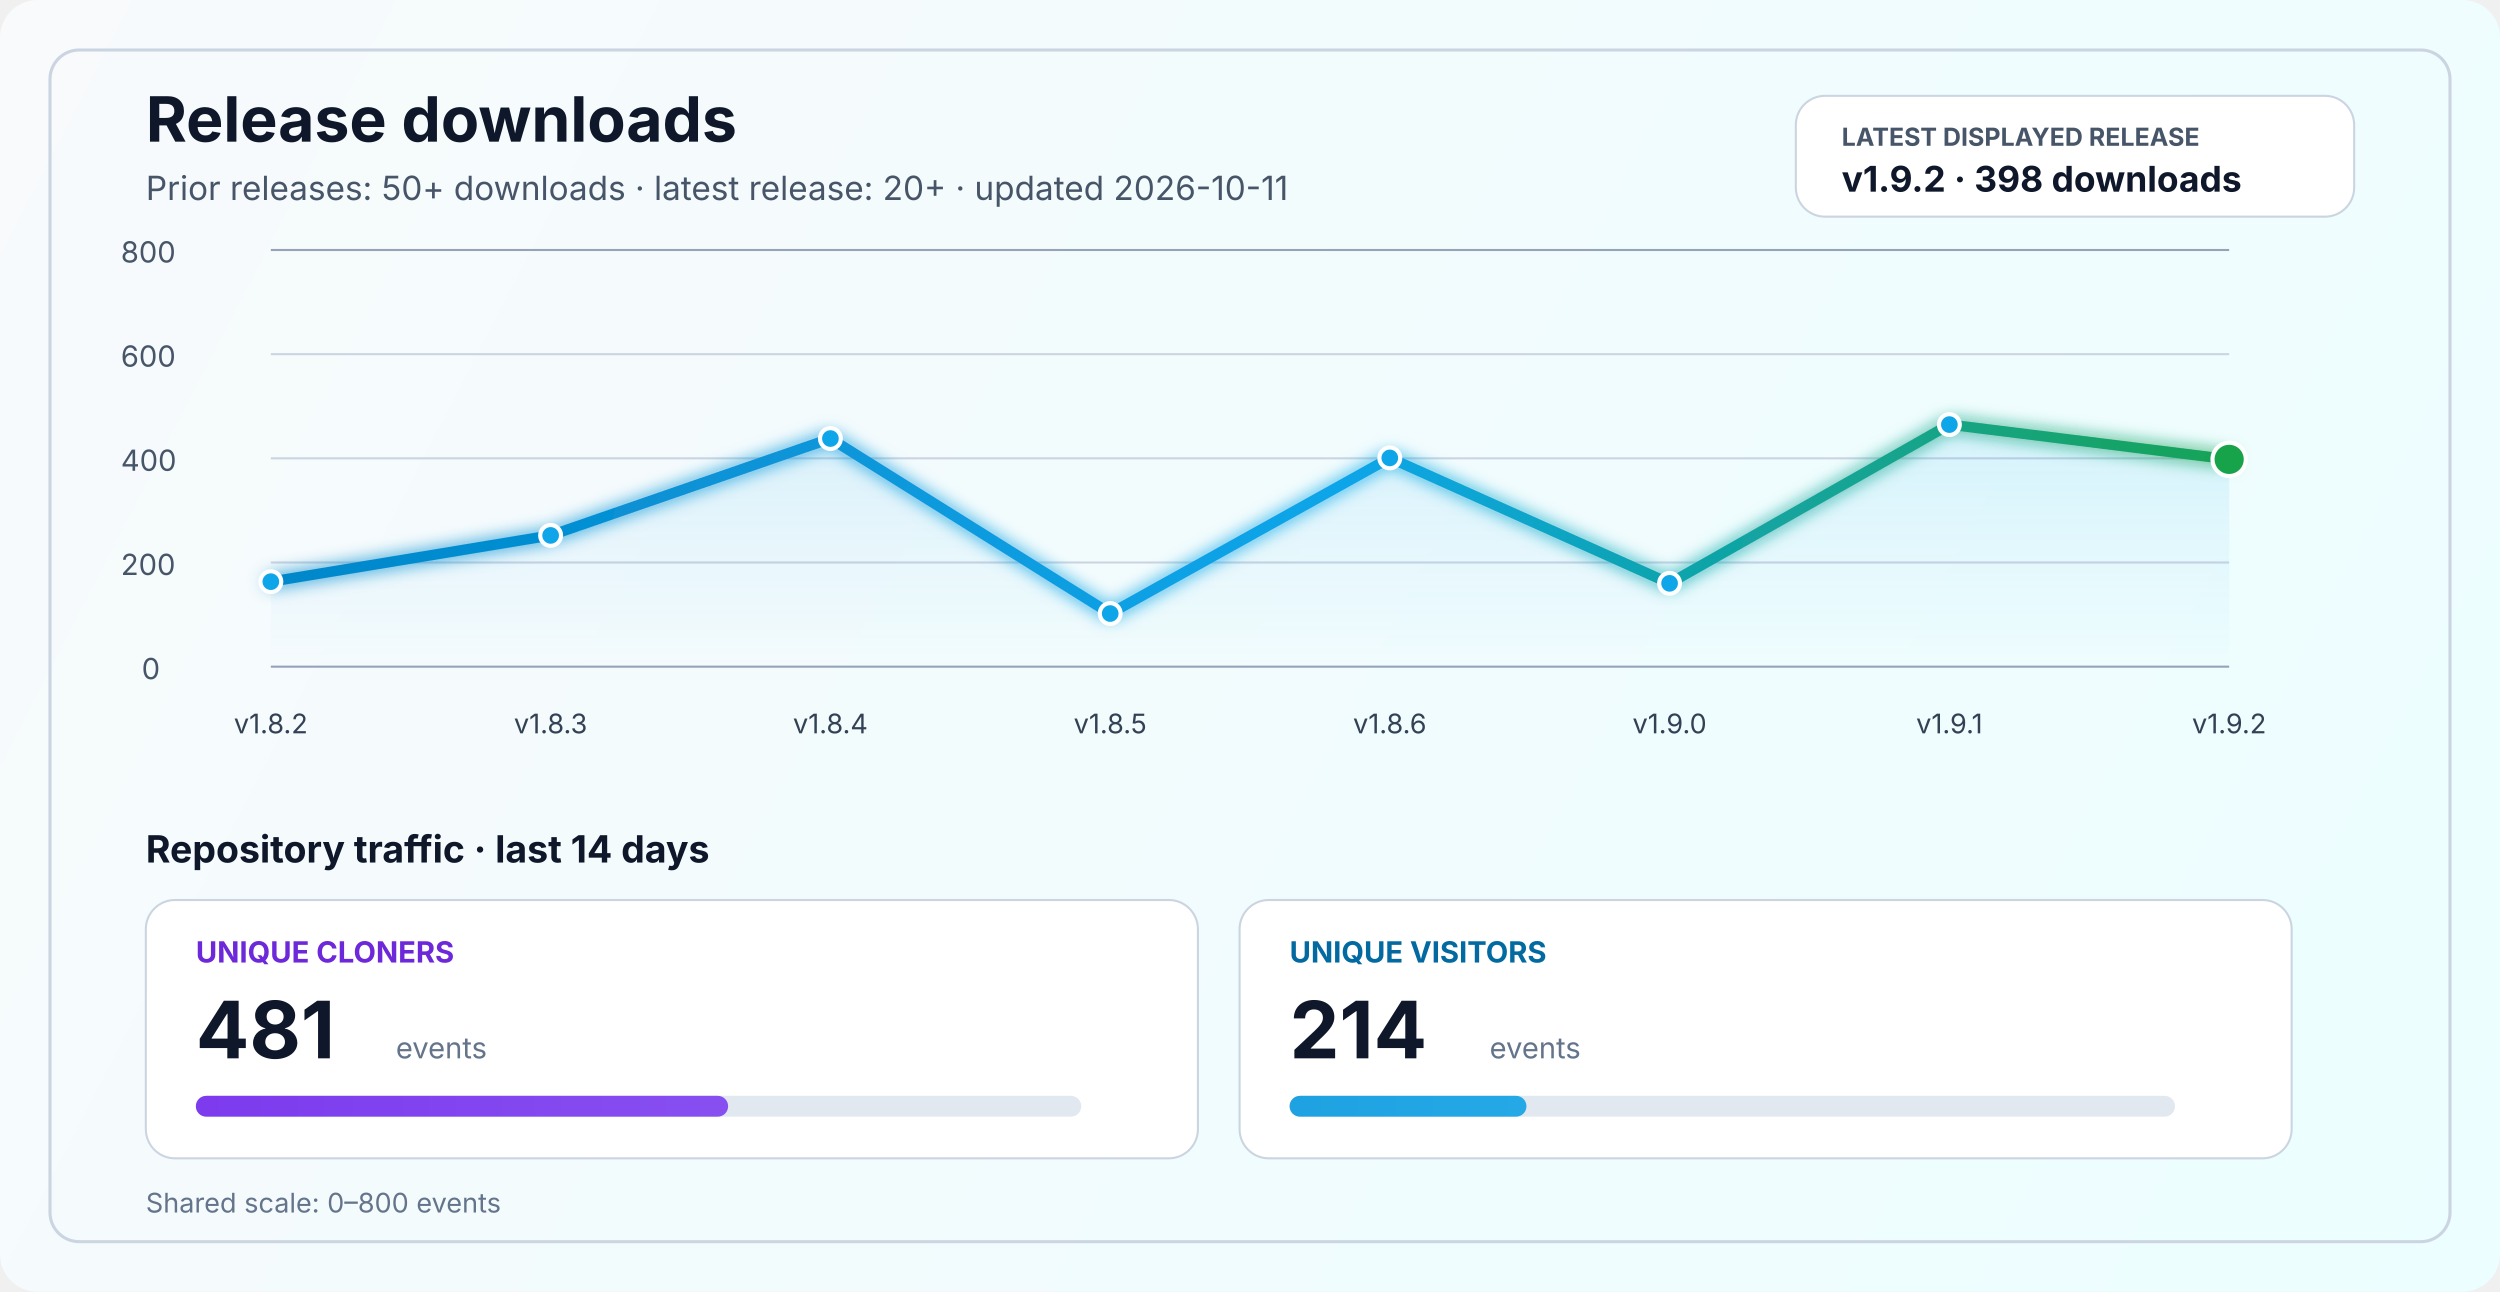
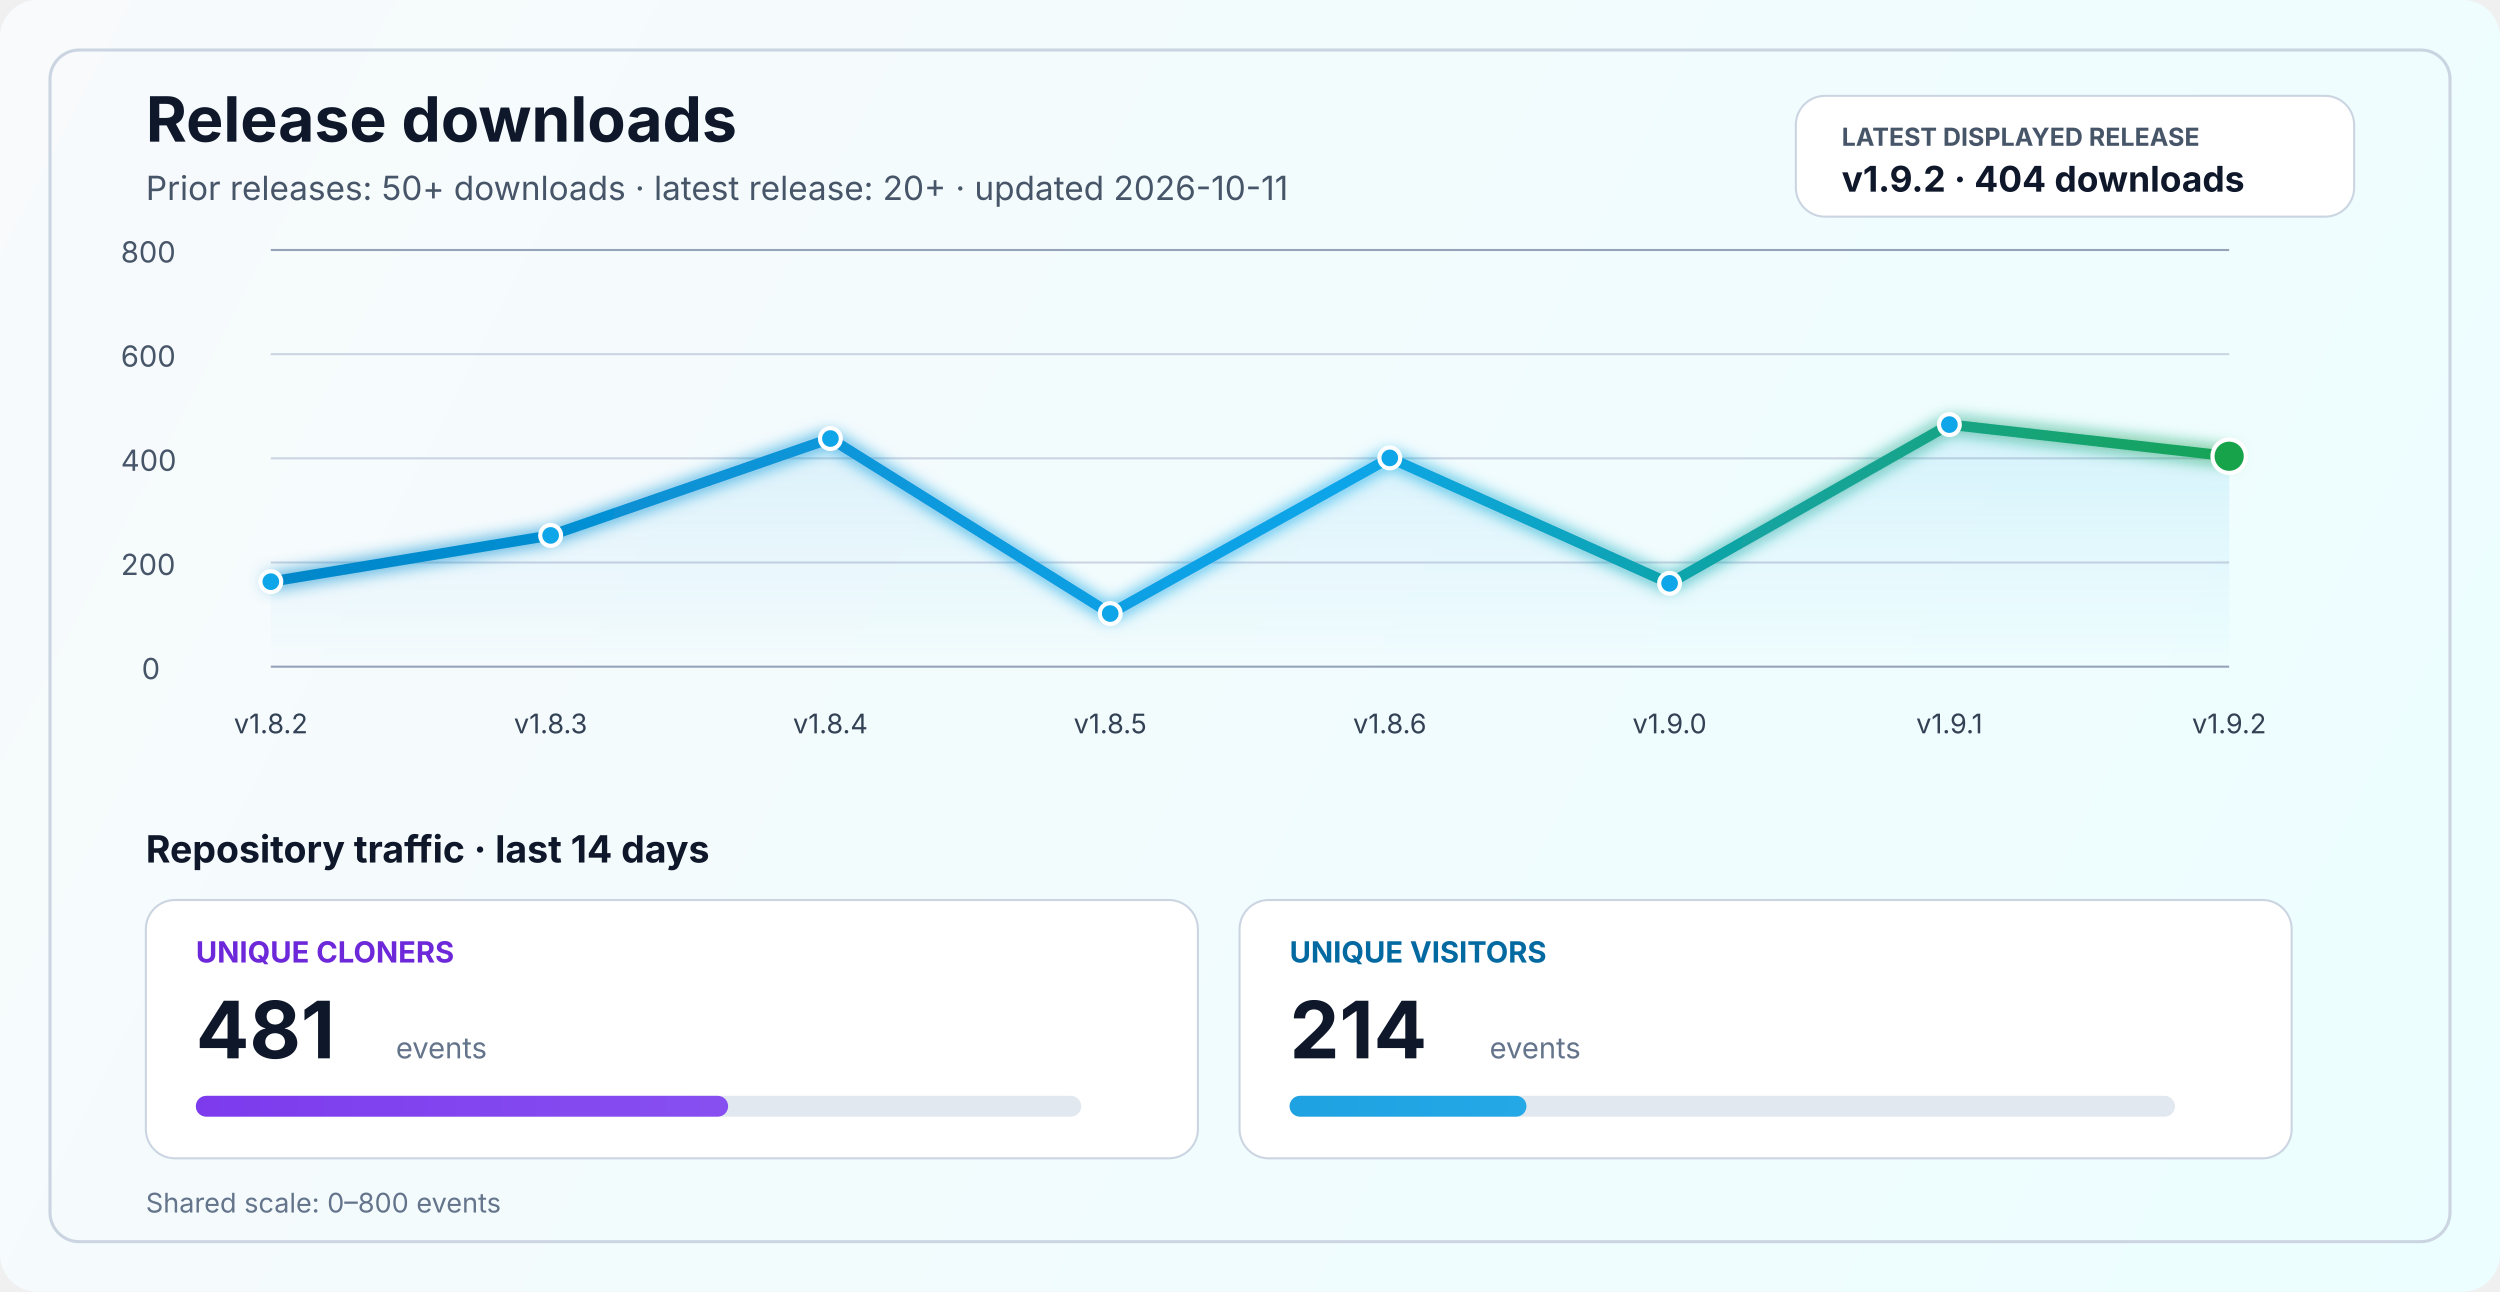
<svg xmlns="http://www.w3.org/2000/svg" width="1200" height="620" viewBox="0 0 1200 620" fill="none" role="img" aria-labelledby="title desc">
  <defs>
    <linearGradient id="bg" x1="0" y1="0" x2="1200" y2="620" gradientUnits="userSpaceOnUse">
      <stop stop-color="#F8FAFC" />
      <stop offset="1" stop-color="#ECFEFF" />
    </linearGradient>
    <linearGradient id="line" x1="130" y1="86" x2="1070" y2="340" gradientUnits="userSpaceOnUse">
      <stop stop-color="#0284C7" />
      <stop offset="0.55" stop-color="#0EA5E9" />
      <stop offset="1" stop-color="#16A34A" />
    </linearGradient>
    <linearGradient id="area" x1="0" y1="120" x2="0" y2="320" gradientUnits="userSpaceOnUse">
      <stop stop-color="#0EA5E9" stop-opacity="0.20" />
      <stop offset="1" stop-color="#0EA5E9" stop-opacity="0" />
    </linearGradient>
    <linearGradient id="cloneFill" x1="86" y1="450" x2="1110" y2="450" gradientUnits="userSpaceOnUse">
      <stop stop-color="#7C3AED" />
      <stop offset="1" stop-color="#A78BFA" />
    </linearGradient>
    <linearGradient id="viewFill" x1="86" y1="482" x2="1110" y2="482" gradientUnits="userSpaceOnUse">
      <stop stop-color="#0284C7" />
      <stop offset="1" stop-color="#38BDF8" />
    </linearGradient>
    <filter id="glow" x="-50%" y="-50%" width="200%" height="200%">
      <feGaussianBlur stdDeviation="4" result="blur" />
      <feMerge>
        <feMergeNode in="blur" />
        <feMergeNode in="SourceGraphic" />
      </feMerge>
    </filter>
  </defs>
  <rect width="1200" height="620" rx="18" fill="url(#bg)" />
  <rect x="24" y="24" width="1152" height="572" rx="14" stroke="#CBD5E1" stroke-width="1.5" />
  <text x="70" y="68" fill="#0F172A" font-size="30" font-family="SF Pro Display, -apple-system, BlinkMacSystemFont, Segoe UI, sans-serif" font-weight="700">Release downloads</text>
  <text x="70" y="96" fill="#475569" font-size="16" font-family="SF Pro Text, -apple-system, BlinkMacSystemFont, Segoe UI, sans-serif">Prior releases: 50+ downloads · latest release: 20+ · updated 2026-10-11</text>
  <rect x="862" y="46" width="268" height="58" rx="14" fill="#FFFFFF" stroke="#CBD5E1" stroke-width="1" />
  <text x="884" y="70" fill="#475569" font-size="12" font-family="SF Pro Text, -apple-system, BlinkMacSystemFont, Segoe UI, sans-serif" font-weight="700">LATEST DISPLAYED RELEASE</text>
-   <text x="884" y="92" fill="#0F172A" font-size="17" font-family="SF Pro Text, -apple-system, BlinkMacSystemFont, Segoe UI, sans-serif" font-weight="700">v1.9.2 · 398 downloads</text>
+   <text x="884" y="92" fill="#0F172A" font-size="17" font-family="SF Pro Text, -apple-system, BlinkMacSystemFont, Segoe UI, sans-serif" font-weight="700">v1.9.2 · 404 downloads</text>
  <line x1="130" y1="320.0" x2="1070" y2="320.0" stroke="#94A3B8" stroke-width="1" />
  <line x1="130" y1="270.0" x2="1070" y2="270.0" stroke="#CBD5E1" stroke-width="1" />
  <line x1="130" y1="220.0" x2="1070" y2="220.0" stroke="#CBD5E1" stroke-width="1" />
  <line x1="130" y1="170.0" x2="1070" y2="170.0" stroke="#CBD5E1" stroke-width="1" />
  <line x1="130" y1="120.0" x2="1070" y2="120.0" stroke="#94A3B8" stroke-width="1" />
  <text x="68" y="326.0" fill="#475569" font-size="14" font-family="SF Pro Text, -apple-system, BlinkMacSystemFont, Segoe UI, sans-serif">0</text>
  <text x="58" y="276.0" fill="#475569" font-size="14" font-family="SF Pro Text, -apple-system, BlinkMacSystemFont, Segoe UI, sans-serif">200</text>
  <text x="58" y="226.0" fill="#475569" font-size="14" font-family="SF Pro Text, -apple-system, BlinkMacSystemFont, Segoe UI, sans-serif">400</text>
  <text x="58" y="176.0" fill="#475569" font-size="14" font-family="SF Pro Text, -apple-system, BlinkMacSystemFont, Segoe UI, sans-serif">600</text>
  <text x="58" y="126.0" fill="#475569" font-size="14" font-family="SF Pro Text, -apple-system, BlinkMacSystemFont, Segoe UI, sans-serif">800</text>
-   <path d="M 130.0 279.2 L 264.3 257.0 L 398.6 210.5 L 532.9 294.5 L 667.1 219.8 L 801.4 280.0 L 935.7 203.8 L 1070.0 220.5 L 1070 320 L 130 320 Z" fill="url(#area)" />
-   <polyline points="130.0,279.2 264.3,257.0 398.6,210.5 532.9,294.5 667.1,219.8 801.4,280.0 935.7,203.8 1070.0,220.5" fill="none" stroke="url(#line)" stroke-width="5" stroke-linecap="round" stroke-linejoin="round" filter="url(#glow)" />
+   <path d="M 130.0 279.2 L 264.3 257.0 L 398.6 210.5 L 532.9 294.5 L 667.1 219.8 L 801.4 280.0 L 935.7 203.8 L 1070.0 219.0 L 1070 320 L 130 320 Z" fill="url(#area)" />
+   <polyline points="130.0,279.2 264.3,257.0 398.6,210.5 532.9,294.5 667.1,219.8 801.4,280.0 935.7,203.8 1070.0,219.0" fill="none" stroke="url(#line)" stroke-width="5" stroke-linecap="round" stroke-linejoin="round" filter="url(#glow)" />
  <circle cx="130.0" cy="279.2" r="5" fill="#0EA5E9" stroke="#FFFFFF" stroke-width="2" />
  <circle cx="264.3" cy="257.0" r="5" fill="#0EA5E9" stroke="#FFFFFF" stroke-width="2" />
  <circle cx="398.6" cy="210.5" r="5" fill="#0EA5E9" stroke="#FFFFFF" stroke-width="2" />
  <circle cx="532.9" cy="294.5" r="5" fill="#0EA5E9" stroke="#FFFFFF" stroke-width="2" />
  <circle cx="667.1" cy="219.8" r="5" fill="#0EA5E9" stroke="#FFFFFF" stroke-width="2" />
  <circle cx="801.4" cy="280.0" r="5" fill="#0EA5E9" stroke="#FFFFFF" stroke-width="2" />
  <circle cx="935.7" cy="203.8" r="5" fill="#0EA5E9" stroke="#FFFFFF" stroke-width="2" />
-   <circle cx="1070.0" cy="220.5" r="8" fill="#16A34A" stroke="#FFFFFF" stroke-width="2" />
+   <circle cx="1070.0" cy="219.0" r="8" fill="#16A34A" stroke="#FFFFFF" stroke-width="2" />
  <text x="130.0" y="352" text-anchor="middle" fill="#334155" font-size="13" font-family="SF Pro Text, -apple-system, BlinkMacSystemFont, Segoe UI, sans-serif">v1.8.2</text>
  <text x="264.3" y="352" text-anchor="middle" fill="#334155" font-size="13" font-family="SF Pro Text, -apple-system, BlinkMacSystemFont, Segoe UI, sans-serif">v1.8.3</text>
  <text x="398.6" y="352" text-anchor="middle" fill="#334155" font-size="13" font-family="SF Pro Text, -apple-system, BlinkMacSystemFont, Segoe UI, sans-serif">v1.8.4</text>
  <text x="532.9" y="352" text-anchor="middle" fill="#334155" font-size="13" font-family="SF Pro Text, -apple-system, BlinkMacSystemFont, Segoe UI, sans-serif">v1.8.5</text>
  <text x="667.1" y="352" text-anchor="middle" fill="#334155" font-size="13" font-family="SF Pro Text, -apple-system, BlinkMacSystemFont, Segoe UI, sans-serif">v1.8.6</text>
  <text x="801.4" y="352" text-anchor="middle" fill="#334155" font-size="13" font-family="SF Pro Text, -apple-system, BlinkMacSystemFont, Segoe UI, sans-serif">v1.9.0</text>
  <text x="935.7" y="352" text-anchor="middle" fill="#334155" font-size="13" font-family="SF Pro Text, -apple-system, BlinkMacSystemFont, Segoe UI, sans-serif">v1.9.1</text>
  <text x="1070.0" y="352" text-anchor="middle" fill="#334155" font-size="13" font-family="SF Pro Text, -apple-system, BlinkMacSystemFont, Segoe UI, sans-serif">v1.9.2</text>
  <text x="70" y="414" fill="#0F172A" font-size="18" font-family="SF Pro Text, -apple-system, BlinkMacSystemFont, Segoe UI, sans-serif" font-weight="700">Repository traffic · last 14 days</text>
  <rect x="70" y="432" width="505" height="124" rx="14" fill="#FFFFFF" stroke="#CBD5E1" stroke-width="1" />
  <text x="94" y="462" fill="#6D28D9" font-size="14" font-family="SF Pro Text, -apple-system, BlinkMacSystemFont, Segoe UI, sans-serif" font-weight="700">UNIQUE CLONERS</text>
  <text x="94" y="508" fill="#0F172A" font-size="38" font-family="SF Pro Display, -apple-system, BlinkMacSystemFont, Segoe UI, sans-serif" font-weight="700">481</text>
  <text x="190" y="508" fill="#64748B" font-size="14" font-family="SF Pro Text, -apple-system, BlinkMacSystemFont, Segoe UI, sans-serif">events</text>
  <rect x="94" y="526" width="425" height="10" rx="5" fill="#E2E8F0" />
  <rect x="94" y="526" width="255.5" height="10" rx="5" fill="url(#cloneFill)" />
  <rect x="595" y="432" width="505" height="124" rx="14" fill="#FFFFFF" stroke="#CBD5E1" stroke-width="1" />
  <text x="619" y="462" fill="#0369A1" font-size="14" font-family="SF Pro Text, -apple-system, BlinkMacSystemFont, Segoe UI, sans-serif" font-weight="700">UNIQUE VISITORS</text>
  <text x="619" y="508" fill="#0F172A" font-size="38" font-family="SF Pro Display, -apple-system, BlinkMacSystemFont, Segoe UI, sans-serif" font-weight="700">214</text>
  <text x="715" y="508" fill="#64748B" font-size="14" font-family="SF Pro Text, -apple-system, BlinkMacSystemFont, Segoe UI, sans-serif">events</text>
  <rect x="619" y="526" width="425" height="10" rx="5" fill="#E2E8F0" />
  <rect x="619" y="526" width="113.7" height="10" rx="5" fill="url(#viewFill)" />
  <text x="70" y="582" fill="#64748B" font-size="13" font-family="SF Pro Text, -apple-system, BlinkMacSystemFont, Segoe UI, sans-serif">Shared scale: 0–800 events</text>
</svg>
